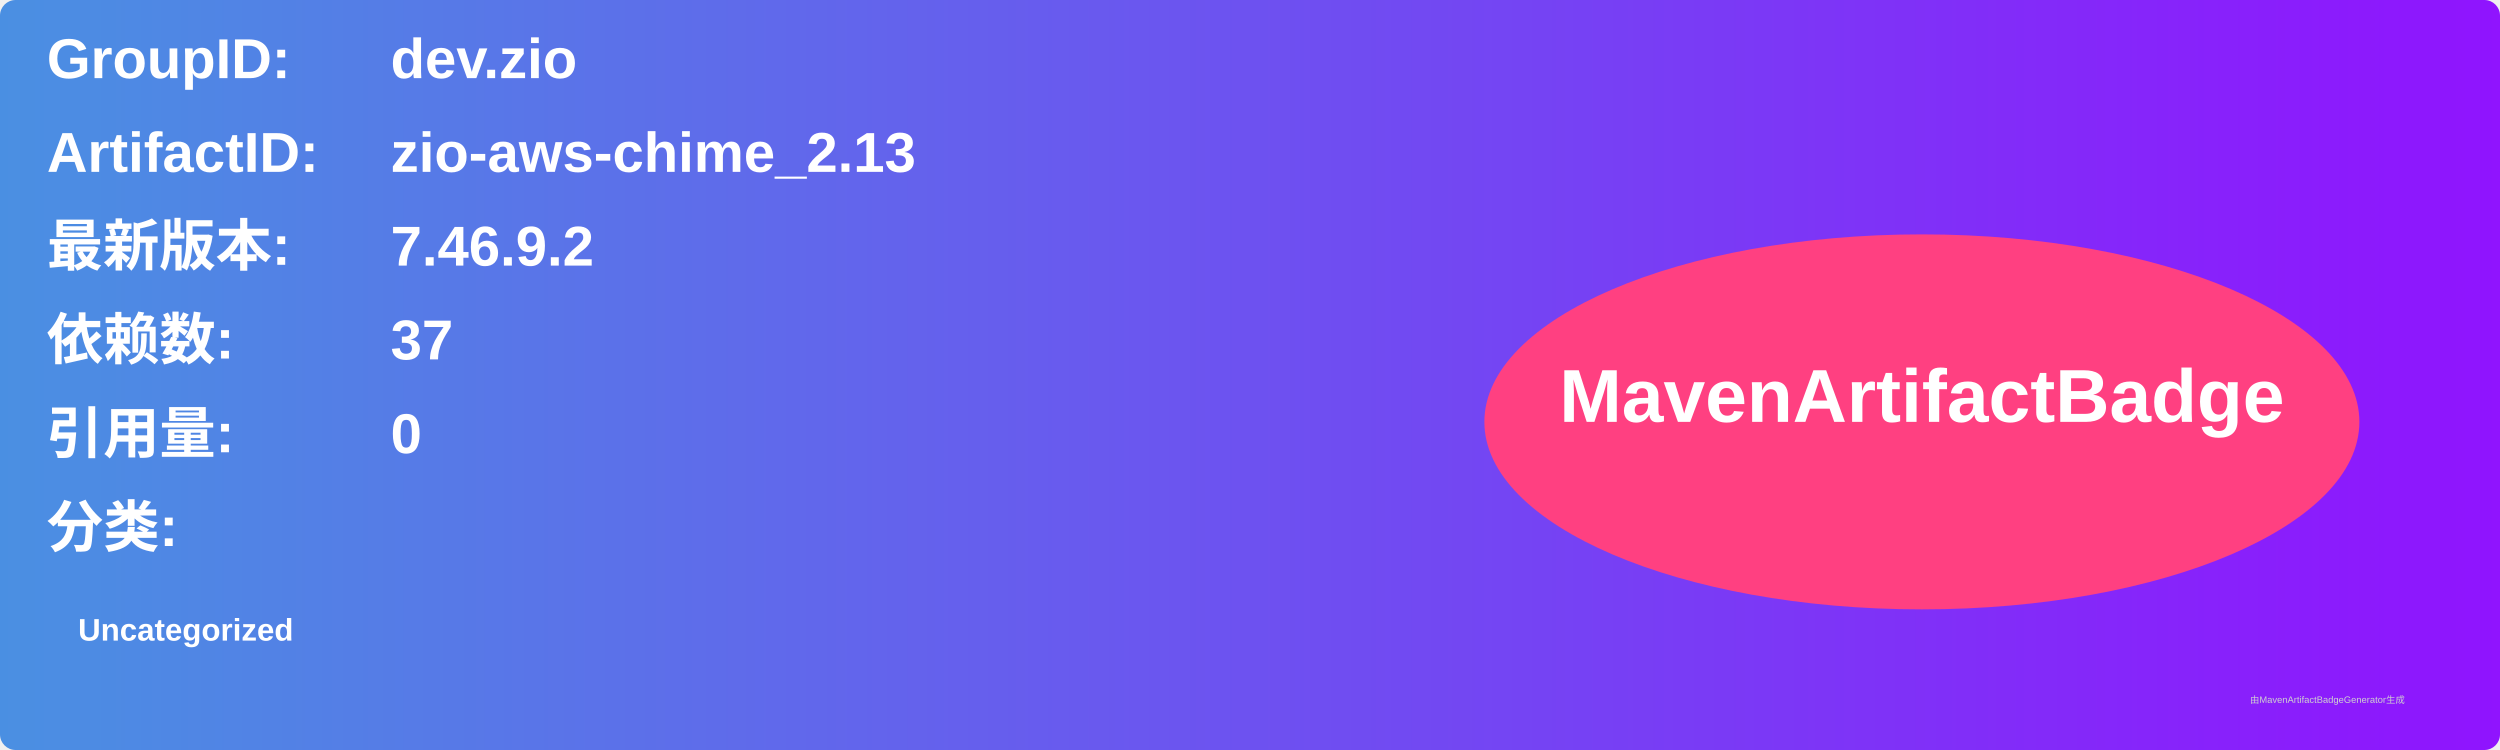
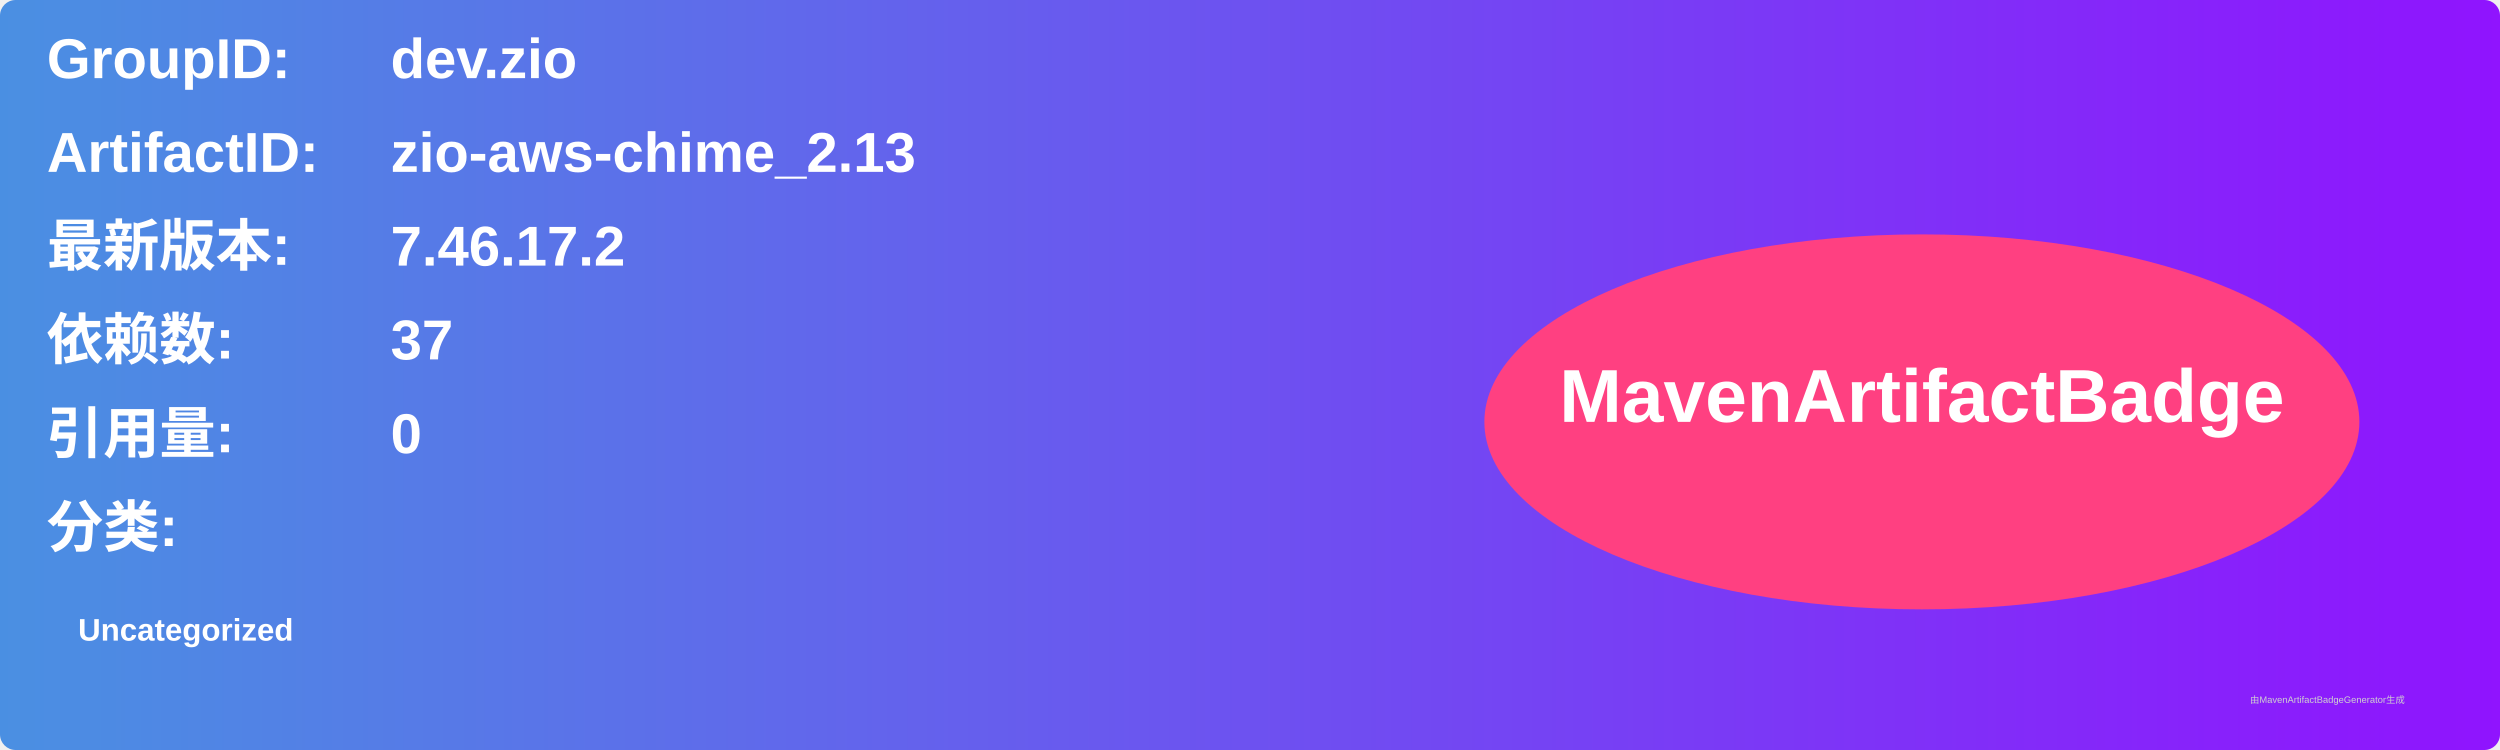
<svg xmlns="http://www.w3.org/2000/svg" width="800" height="240" viewBox="0 0 800 240">
  <linearGradient id="grad" x1="0%" y1="0%" x2="100%" y2="0%">
    <stop offset="0%" stop-color="#4a90e2" />
    <stop offset="100%" stop-color="#9013fe" />
  </linearGradient>
  <rect width="100%" height="100%" rx="5" ry="5" fill="url(#grad)" />
  <g transform="translate(15, 15)">
    <text x="0" y="10" font-family="Arial" font-size="18" fill="white" font-weight="bold" width="260">GroupID:</text>
    <text x="110" y="10" font-family="Arial" font-size="18" fill="white" font-weight="bold" width="460">dev.zio</text>
    <text x="0" y="40" font-family="Arial" font-size="18" fill="white" font-weight="bold" width="260">ArtifactID:</text>
    <text x="110" y="40" font-family="Arial" font-size="18" fill="white" font-weight="bold" width="460">zio-aws-chime_2.13</text>
    <text x="0" y="70" font-family="Arial" font-size="18" fill="white" font-weight="bold">最新版本:</text>
    <text x="110" y="70" font-family="Arial" font-size="18" fill="white" font-weight="bold">
-       <tspan font-weight="bold">7.46.9.2</tspan>
+       <tspan font-weight="bold">7.46.17.2</tspan>
    </text>
    <text x="0" y="100" font-family="Arial" font-size="18" fill="white" font-weight="bold">依赖数: </text>
    <text x="110" y="100" font-family="Arial" font-size="18" fill="white">
      <tspan font-weight="bold">37</tspan>
    </text>
    <text x="0" y="130" font-family="Arial" font-size="18" fill="white" font-weight="bold">引用量: </text>
    <text x="110" y="130" font-family="Arial" font-size="18" fill="white">
      <tspan font-weight="bold">0</tspan>
    </text>
    <text x="0" y="160" font-family="Arial" font-size="18" fill="white" font-weight="bold">分类:</text>
    <text x="10" y="190" font-family="Arial" font-size="10" fill="white">
      <tspan font-weight="bold">Uncategorized</tspan>
    </text>
    <ellipse cx="600" cy="120" rx="140" ry="60" fill="#ff4081" />
    <text x="600" y="120" text-anchor="middle" font-family="Arial" font-size="24" fill="white" font-weight="bold">MavenArtifactBadge</text>
  </g>
  <text x="720" y="225" font-family="Arial" font-size="3" fill="#d0d0d0">由MavenArtifactBadgeGenerator生成</text>
</svg>
